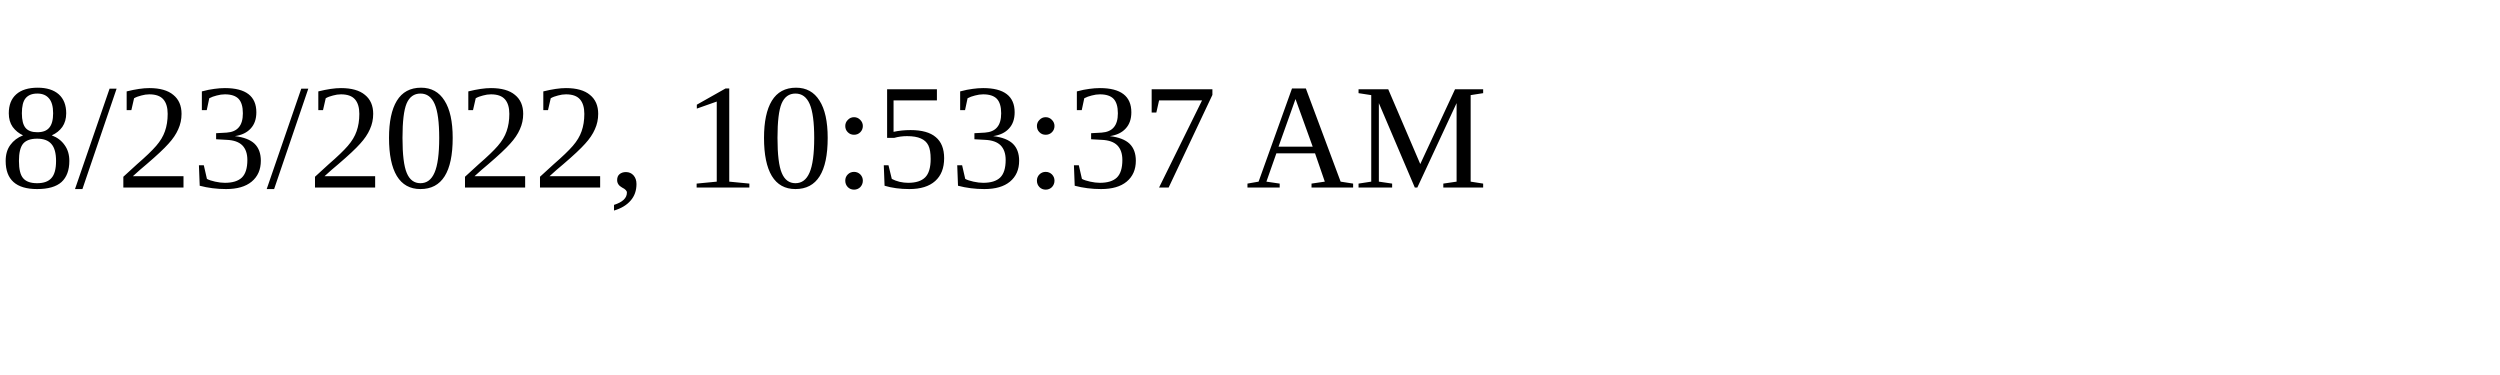
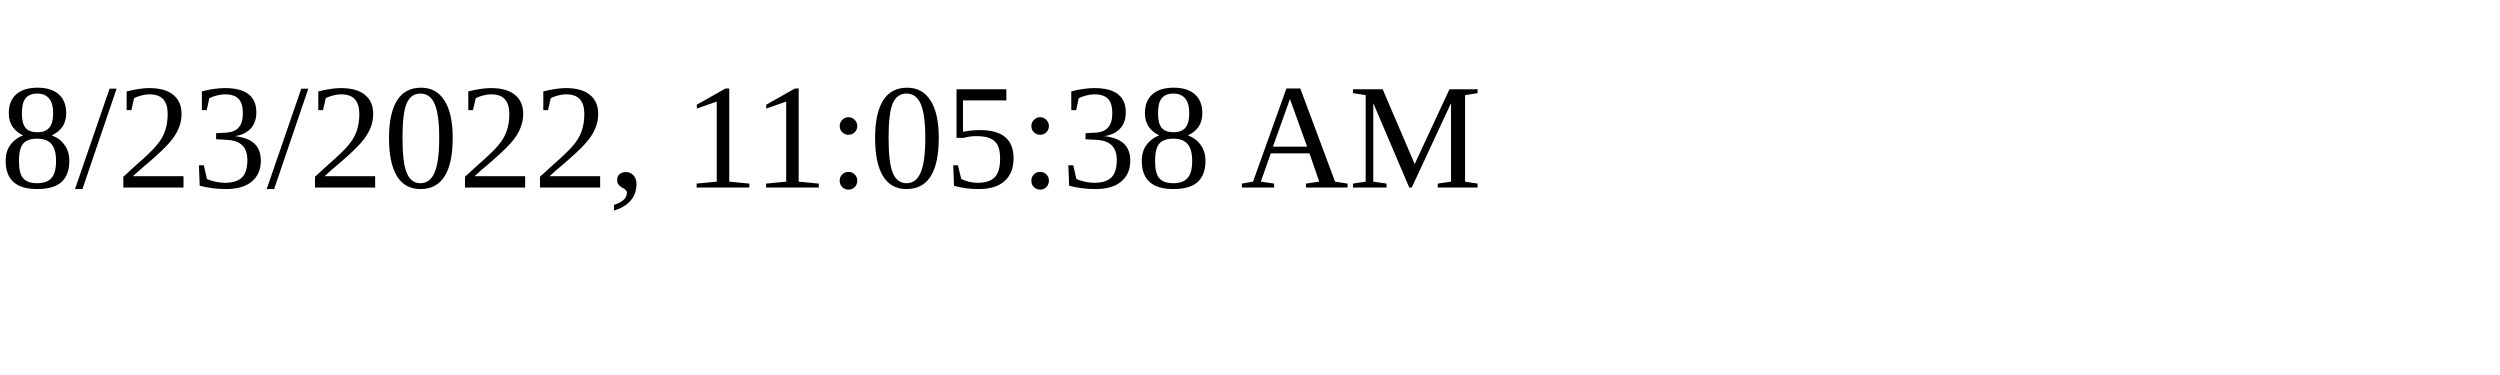
<svg xmlns="http://www.w3.org/2000/svg" height="30" width="200">
-   <text x="0" y="15">8/23/2022, 10:53:37 AM</text>
+   <text x="0" y="15">8/23/2022, 11:05:38 AM</text>
</svg>
